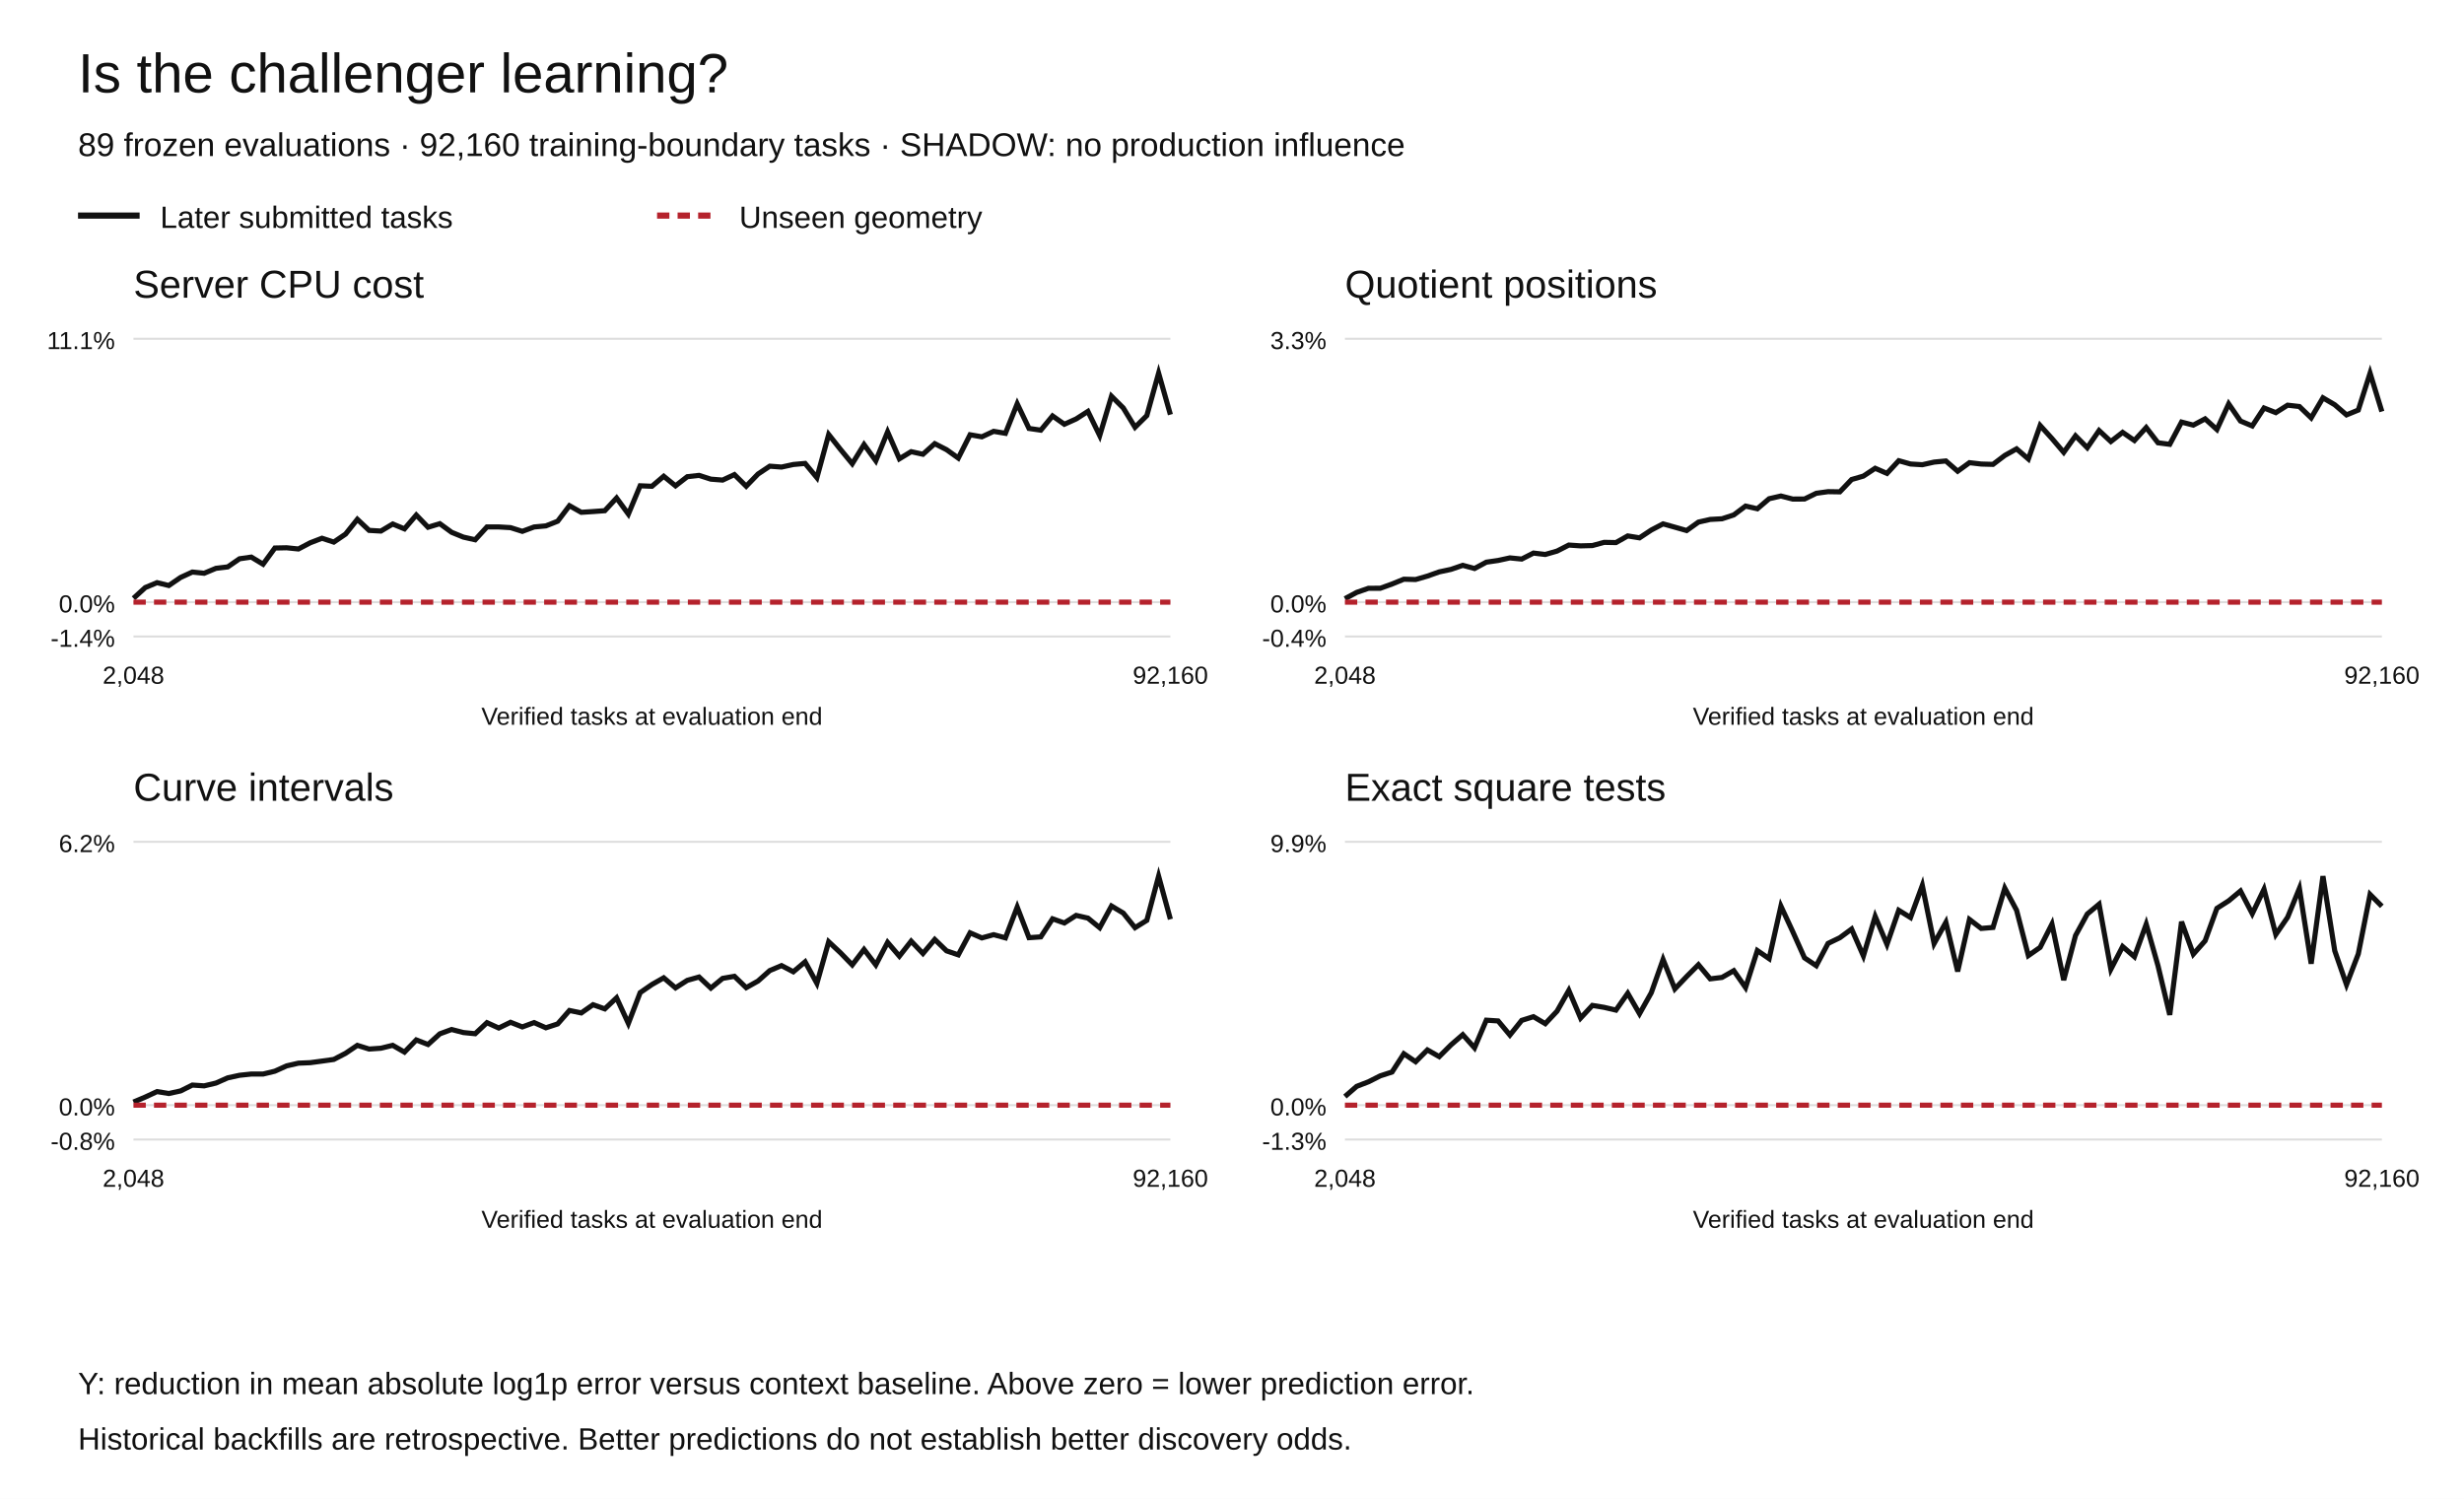
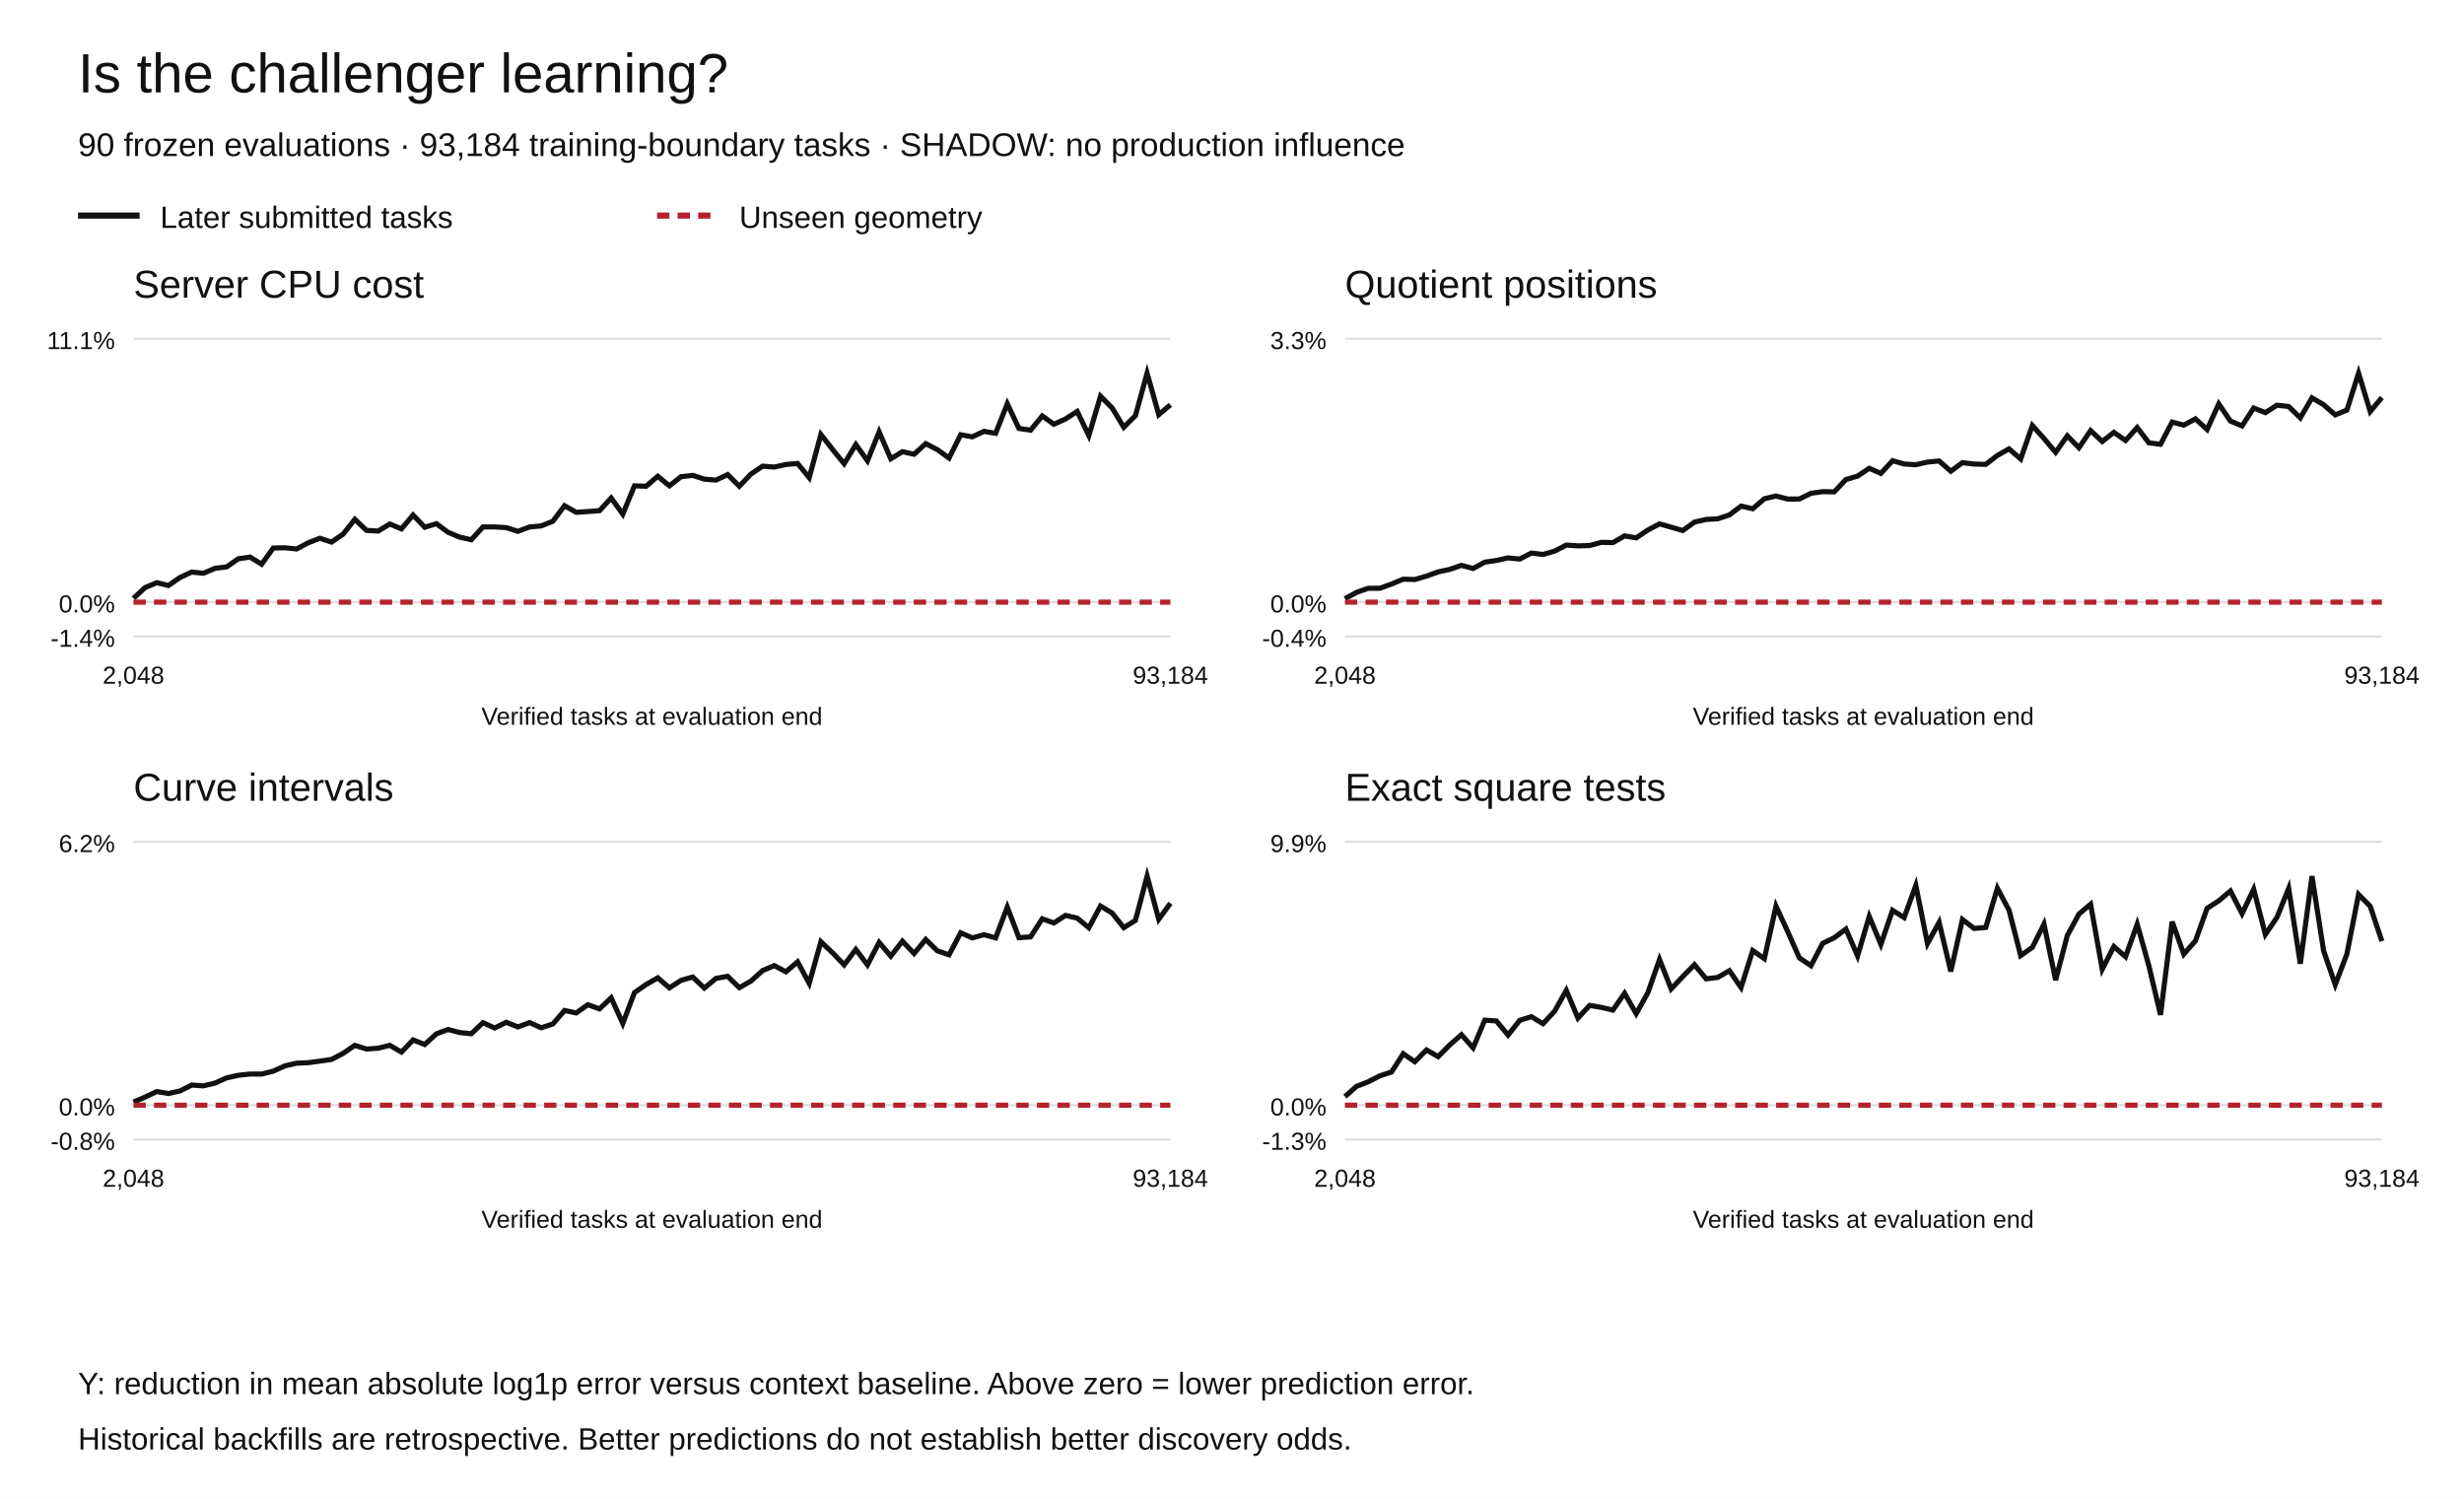
<svg xmlns="http://www.w3.org/2000/svg" width="1200" height="730" viewBox="0 0 1200 730" role="img" aria-labelledby="title desc">
  <rect width="1200" height="730" fill="white" />
  <g font-family="Arial,Helvetica,sans-serif" fill="#111">
    <text x="38" y="45" font-size="27">Is the challenger learning?</text>
-     <text x="38" y="76" font-size="16">89 frozen evaluations · 92,160 training-boundary tasks · SHADOW: no production influence</text>
+     <text x="38" y="76" font-size="16">90 frozen evaluations · 93,184 training-boundary tasks · SHADOW: no production influence</text>
    <path d="M38 105h30" stroke="#111" stroke-width="3" />
    <text x="78" y="111" font-size="15">Later submitted tasks</text>
    <path d="M320 105h30" stroke="#b5222c" stroke-width="3" stroke-dasharray="6 4" />
    <text x="360" y="111" font-size="15">Unseen geometry</text>
    <text x="65" y="145" font-size="19">Server CPU cost</text>
    <path d="M65 310.00h505" stroke="#ddd" />
    <text x="56" y="315.00" text-anchor="end" font-size="12">-1.4%</text>
    <path d="M65 293.27h505" stroke="#ddd" />
    <text x="56" y="298.27" text-anchor="end" font-size="12">0.0%</text>
    <path d="M65 165.00h505" stroke="#ddd" />
    <text x="56" y="170.00" text-anchor="end" font-size="12">11.1%</text>
-     <polyline points="65.00,291.41 70.74,286.17 76.48,283.78 82.22,285.17 87.95,281.24 93.69,278.61 99.43,279.20 105.17,276.80 110.91,276.11 116.65,272.15 122.39,271.33 128.12,274.79 133.86,266.91 139.60,266.79 145.34,267.38 151.08,264.36 156.82,262.15 162.56,264.02 168.30,260.12 174.03,252.93 179.77,258.32 185.51,258.65 191.25,255.22 196.99,257.58 202.73,250.85 208.47,256.79 214.20,255.05 219.94,259.25 225.68,261.60 231.42,262.89 237.16,256.63 242.90,256.64 248.64,256.98 254.38,258.79 260.11,256.66 265.85,256.13 271.59,253.86 277.33,246.30 283.07,249.52 288.81,249.15 294.55,248.73 300.28,242.55 306.02,250.39 311.76,236.60 317.50,236.84 323.24,231.96 328.98,236.62 334.72,232.17 340.45,231.53 346.19,233.37 351.93,233.82 357.67,231.15 363.41,236.81 369.15,230.88 374.89,227.05 380.62,227.48 386.36,226.23 392.10,225.71 397.84,232.64 403.58,211.62 409.32,218.88 415.06,225.85 420.80,216.52 426.53,224.41 432.27,210.34 438.01,223.46 443.75,219.98 449.49,221.24 455.23,216.08 460.97,219.01 466.70,223.10 472.44,211.75 478.18,212.75 483.92,210.08 489.66,211.04 495.40,196.66 501.14,208.67 506.88,209.51 512.61,202.58 518.35,206.63 524.09,204.05 529.83,200.37 535.57,212.16 541.31,192.99 547.05,198.69 552.78,208.10 558.52,202.41 564.26,181.73 570.00,201.95" fill="none" stroke="#111" stroke-width="2.5" stroke-dasharray="" />
-     <polyline points="65.00,293.27 70.74,293.27 76.48,293.27 82.22,293.27 87.95,293.27 93.69,293.27 99.43,293.27 105.17,293.27 110.91,293.27 116.65,293.27 122.39,293.27 128.12,293.27 133.86,293.27 139.60,293.27 145.34,293.27 151.08,293.27 156.82,293.27 162.56,293.27 168.30,293.27 174.03,293.27 179.77,293.27 185.51,293.27 191.25,293.27 196.99,293.27 202.73,293.27 208.47,293.27 214.20,293.27 219.94,293.27 225.68,293.27 231.42,293.27 237.16,293.27 242.90,293.27 248.64,293.27 254.38,293.27 260.11,293.27 265.85,293.27 271.59,293.27 277.33,293.27 283.07,293.27 288.81,293.27 294.55,293.27 300.28,293.27 306.02,293.27 311.76,293.27 317.50,293.27 323.24,293.27 328.98,293.27 334.72,293.27 340.45,293.27 346.19,293.27 351.93,293.27 357.67,293.27 363.41,293.27 369.15,293.27 374.89,293.27 380.62,293.27 386.36,293.27 392.10,293.27 397.84,293.27 403.58,293.27 409.32,293.27 415.06,293.27 420.80,293.27 426.53,293.27 432.27,293.27 438.01,293.27 443.75,293.27 449.49,293.27 455.23,293.27 460.97,293.27 466.70,293.27 472.44,293.27 478.18,293.27 483.92,293.27 489.66,293.27 495.40,293.27 501.14,293.27 506.88,293.27 512.61,293.27 518.35,293.27 524.09,293.27 529.83,293.27 535.57,293.27 541.31,293.27 547.05,293.27 552.78,293.27 558.52,293.27 564.26,293.27 570.00,293.27" fill="none" stroke="#b5222c" stroke-width="2.5" stroke-dasharray="6 4" />
+     <polyline points="65.00,291.41 70.67,286.17 76.35,283.78 82.02,285.17 87.70,281.24 93.37,278.61 99.04,279.20 104.72,276.80 110.39,276.11 116.07,272.15 121.74,271.33 127.42,274.79 133.09,266.91 138.76,266.79 144.44,267.38 150.11,264.36 155.79,262.15 161.46,264.02 167.13,260.12 172.81,252.93 178.48,258.32 184.16,258.65 189.83,255.22 195.51,257.58 201.18,250.85 206.85,256.79 212.53,255.05 218.20,259.25 223.88,261.60 229.55,262.89 235.22,256.63 240.90,256.64 246.57,256.98 252.25,258.79 257.92,256.66 263.60,256.13 269.27,253.86 274.94,246.30 280.62,249.52 286.29,249.15 291.97,248.73 297.64,242.55 303.31,250.39 308.99,236.60 314.66,236.84 320.34,231.96 326.01,236.62 331.69,232.17 337.36,231.53 343.03,233.37 348.71,233.82 354.38,231.15 360.06,236.81 365.73,230.88 371.40,227.05 377.08,227.48 382.75,226.23 388.43,225.71 394.10,232.64 399.78,211.62 405.45,218.88 411.12,225.85 416.80,216.52 422.47,224.41 428.15,210.34 433.82,223.46 439.49,219.98 445.17,221.24 450.84,216.08 456.52,219.01 462.19,223.10 467.87,211.75 473.54,212.75 479.21,210.08 484.89,211.04 490.56,196.66 496.24,208.67 501.91,209.51 507.58,202.58 513.26,206.63 518.93,204.05 524.61,200.37 530.28,212.16 535.96,192.99 541.63,198.69 547.30,208.10 552.98,202.41 558.65,181.73 564.33,201.95 570.00,197.18" fill="none" stroke="#111" stroke-width="2.5" stroke-dasharray="" />
+     <polyline points="65.00,293.27 70.67,293.27 76.35,293.27 82.02,293.27 87.70,293.27 93.37,293.27 99.04,293.27 104.72,293.27 110.39,293.27 116.07,293.27 121.74,293.27 127.42,293.27 133.09,293.27 138.76,293.27 144.44,293.27 150.11,293.27 155.79,293.27 161.46,293.27 167.13,293.27 172.81,293.27 178.48,293.27 184.16,293.27 189.83,293.27 195.51,293.27 201.18,293.27 206.85,293.27 212.53,293.27 218.20,293.27 223.88,293.27 229.55,293.27 235.22,293.27 240.90,293.27 246.57,293.27 252.25,293.27 257.92,293.27 263.60,293.27 269.27,293.27 274.94,293.27 280.62,293.27 286.29,293.27 291.97,293.27 297.64,293.27 303.31,293.27 308.99,293.27 314.66,293.27 320.34,293.27 326.01,293.27 331.69,293.27 337.36,293.27 343.03,293.27 348.71,293.27 354.38,293.27 360.06,293.27 365.73,293.27 371.40,293.27 377.08,293.27 382.75,293.27 388.43,293.27 394.10,293.27 399.78,293.27 405.45,293.27 411.12,293.27 416.80,293.27 422.47,293.27 428.15,293.27 433.82,293.27 439.49,293.27 445.17,293.27 450.84,293.27 456.52,293.27 462.19,293.27 467.87,293.27 473.54,293.27 479.21,293.27 484.89,293.27 490.56,293.27 496.24,293.27 501.91,293.27 507.58,293.27 513.26,293.27 518.93,293.27 524.61,293.27 530.28,293.27 535.96,293.27 541.63,293.27 547.30,293.27 552.98,293.27 558.65,293.27 564.33,293.27 570.00,293.27" fill="none" stroke="#b5222c" stroke-width="2.5" stroke-dasharray="6 4" />
    <text x="65.00" y="333" text-anchor="middle" font-size="12">2,048</text>
-     <text x="570.00" y="333" text-anchor="middle" font-size="12">92,160</text>
+     <text x="570.00" y="333" text-anchor="middle" font-size="12">93,184</text>
    <text x="317.5" y="353" text-anchor="middle" font-size="12">Verified tasks at evaluation end</text>
    <text x="655" y="145" font-size="19">Quotient positions</text>
    <path d="M655 310.00h505" stroke="#ddd" />
    <text x="646" y="315.00" text-anchor="end" font-size="12">-0.4%</text>
    <path d="M655 293.27h505" stroke="#ddd" />
    <text x="646" y="298.27" text-anchor="end" font-size="12">0.0%</text>
    <path d="M655 165.00h505" stroke="#ddd" />
    <text x="646" y="170.00" text-anchor="end" font-size="12">3.3%</text>
-     <polyline points="655.00,291.60 660.74,288.52 666.48,286.52 672.22,286.51 677.95,284.44 683.69,282.10 689.43,282.25 695.17,280.58 700.91,278.54 706.65,277.31 712.39,275.34 718.12,276.89 723.86,273.80 729.60,272.97 735.34,271.72 741.08,272.29 746.82,269.37 752.56,270.05 758.30,268.40 764.03,265.47 769.77,265.86 775.51,265.71 781.25,264.15 786.99,264.26 792.73,261.02 798.47,261.95 804.20,258.15 809.94,255.15 815.68,256.76 821.42,258.40 827.16,254.29 832.90,252.98 838.64,252.67 844.38,250.79 850.11,246.49 855.85,247.80 861.59,242.90 867.33,241.58 873.07,243.06 878.81,243.05 884.55,240.25 890.28,239.46 896.02,239.55 901.76,233.54 907.50,231.88 913.24,228.07 918.98,230.57 924.72,224.38 930.45,225.99 936.19,226.34 941.93,225.06 947.67,224.51 953.41,229.51 959.15,225.34 964.89,226.01 970.62,226.17 976.36,221.82 982.10,218.61 987.84,223.54 993.58,207.23 999.32,213.57 1005.06,220.32 1010.80,212.26 1016.53,218.06 1022.27,209.70 1028.01,215.04 1033.75,210.58 1039.49,214.55 1045.23,208.23 1050.97,215.66 1056.70,216.40 1062.44,205.57 1068.18,207.05 1073.92,204.00 1079.66,209.20 1085.40,196.70 1091.14,205.06 1096.88,207.45 1102.61,198.71 1108.35,200.97 1114.09,197.34 1119.83,197.99 1125.57,203.52 1131.31,193.76 1137.05,197.13 1142.78,202.07 1148.52,199.72 1154.26,181.73 1160.00,200.44" fill="none" stroke="#111" stroke-width="2.5" stroke-dasharray="" />
-     <polyline points="655.00,293.27 660.74,293.27 666.48,293.27 672.22,293.27 677.95,293.27 683.69,293.27 689.43,293.27 695.17,293.27 700.91,293.27 706.65,293.27 712.39,293.27 718.12,293.27 723.86,293.27 729.60,293.27 735.34,293.27 741.08,293.27 746.82,293.27 752.56,293.27 758.30,293.27 764.03,293.27 769.77,293.27 775.51,293.27 781.25,293.27 786.99,293.27 792.73,293.27 798.47,293.27 804.20,293.27 809.94,293.27 815.68,293.27 821.42,293.27 827.16,293.27 832.90,293.27 838.64,293.27 844.38,293.27 850.11,293.27 855.85,293.27 861.59,293.27 867.33,293.27 873.07,293.27 878.81,293.27 884.55,293.27 890.28,293.27 896.02,293.27 901.76,293.27 907.50,293.27 913.24,293.27 918.98,293.27 924.72,293.27 930.45,293.27 936.19,293.27 941.93,293.27 947.67,293.27 953.41,293.27 959.15,293.27 964.89,293.27 970.62,293.27 976.36,293.27 982.10,293.27 987.84,293.27 993.58,293.27 999.32,293.27 1005.06,293.27 1010.80,293.27 1016.53,293.27 1022.27,293.27 1028.01,293.27 1033.75,293.27 1039.49,293.27 1045.23,293.27 1050.97,293.27 1056.70,293.27 1062.44,293.27 1068.18,293.27 1073.92,293.27 1079.66,293.27 1085.40,293.27 1091.14,293.27 1096.88,293.27 1102.61,293.27 1108.35,293.27 1114.09,293.27 1119.83,293.27 1125.57,293.27 1131.31,293.27 1137.05,293.27 1142.78,293.27 1148.52,293.27 1154.26,293.27 1160.00,293.27" fill="none" stroke="#b5222c" stroke-width="2.5" stroke-dasharray="6 4" />
+     <polyline points="655.00,291.60 660.67,288.52 666.35,286.52 672.02,286.51 677.70,284.44 683.37,282.10 689.04,282.25 694.72,280.58 700.39,278.54 706.07,277.31 711.74,275.34 717.42,276.89 723.09,273.80 728.76,272.97 734.44,271.72 740.11,272.29 745.79,269.37 751.46,270.05 757.13,268.40 762.81,265.47 768.48,265.86 774.16,265.71 779.83,264.15 785.51,264.26 791.18,261.02 796.85,261.95 802.53,258.15 808.20,255.15 813.88,256.76 819.55,258.40 825.22,254.29 830.90,252.98 836.57,252.67 842.25,250.79 847.92,246.49 853.60,247.80 859.27,242.90 864.94,241.58 870.62,243.06 876.29,243.05 881.97,240.25 887.64,239.46 893.31,239.55 898.99,233.54 904.66,231.88 910.34,228.07 916.01,230.57 921.69,224.38 927.36,225.99 933.03,226.34 938.71,225.06 944.38,224.51 950.06,229.51 955.73,225.34 961.40,226.01 967.08,226.17 972.75,221.82 978.43,218.61 984.10,223.54 989.78,207.23 995.45,213.57 1001.12,220.32 1006.80,212.26 1012.47,218.06 1018.15,209.70 1023.82,215.04 1029.49,210.58 1035.17,214.55 1040.84,208.23 1046.52,215.66 1052.19,216.40 1057.87,205.57 1063.54,207.05 1069.21,204.00 1074.89,209.20 1080.56,196.70 1086.24,205.06 1091.91,207.45 1097.58,198.71 1103.26,200.97 1108.93,197.34 1114.61,197.99 1120.28,203.52 1125.96,193.76 1131.63,197.13 1137.30,202.07 1142.98,199.72 1148.65,181.73 1154.33,200.44 1160.00,193.63" fill="none" stroke="#111" stroke-width="2.5" stroke-dasharray="" />
+     <polyline points="655.00,293.27 660.67,293.27 666.35,293.27 672.02,293.27 677.70,293.27 683.37,293.27 689.04,293.27 694.72,293.27 700.39,293.27 706.07,293.27 711.74,293.27 717.42,293.27 723.09,293.27 728.76,293.27 734.44,293.27 740.11,293.27 745.79,293.27 751.46,293.27 757.13,293.27 762.81,293.27 768.48,293.27 774.16,293.27 779.83,293.27 785.51,293.27 791.18,293.27 796.85,293.27 802.53,293.27 808.20,293.27 813.88,293.27 819.55,293.27 825.22,293.27 830.90,293.27 836.57,293.27 842.25,293.27 847.92,293.27 853.60,293.27 859.27,293.27 864.94,293.27 870.62,293.27 876.29,293.27 881.97,293.27 887.64,293.27 893.31,293.27 898.99,293.27 904.66,293.27 910.34,293.27 916.01,293.27 921.69,293.27 927.36,293.27 933.03,293.27 938.71,293.27 944.38,293.27 950.06,293.27 955.73,293.27 961.40,293.27 967.08,293.27 972.75,293.27 978.43,293.27 984.10,293.27 989.78,293.27 995.45,293.27 1001.12,293.27 1006.80,293.27 1012.47,293.27 1018.15,293.27 1023.82,293.27 1029.49,293.27 1035.17,293.27 1040.84,293.27 1046.52,293.27 1052.19,293.27 1057.87,293.27 1063.54,293.27 1069.21,293.27 1074.89,293.27 1080.56,293.27 1086.24,293.27 1091.91,293.27 1097.58,293.27 1103.26,293.27 1108.93,293.27 1114.61,293.27 1120.28,293.27 1125.96,293.27 1131.63,293.27 1137.30,293.27 1142.98,293.27 1148.65,293.27 1154.33,293.27 1160.00,293.27" fill="none" stroke="#b5222c" stroke-width="2.5" stroke-dasharray="6 4" />
    <text x="655.00" y="333" text-anchor="middle" font-size="12">2,048</text>
-     <text x="1160.00" y="333" text-anchor="middle" font-size="12">92,160</text>
+     <text x="1160.00" y="333" text-anchor="middle" font-size="12">93,184</text>
    <text x="907.5" y="353" text-anchor="middle" font-size="12">Verified tasks at evaluation end</text>
    <text x="65" y="390" font-size="19">Curve intervals</text>
    <path d="M65 555.00h505" stroke="#ddd" />
    <text x="56" y="560.00" text-anchor="end" font-size="12">-0.8%</text>
    <path d="M65 538.27h505" stroke="#ddd" />
    <text x="56" y="543.27" text-anchor="end" font-size="12">0.0%</text>
    <path d="M65 410.00h505" stroke="#ddd" />
    <text x="56" y="415.00" text-anchor="end" font-size="12">6.2%</text>
-     <polyline points="65.00,536.75 70.74,534.32 76.48,531.65 82.22,532.59 87.95,531.33 93.69,528.47 99.43,528.86 105.17,527.50 110.91,524.96 116.65,523.71 122.39,523.10 128.12,523.11 133.86,521.72 139.60,519.13 145.34,517.81 151.08,517.57 156.82,516.80 162.56,515.99 168.30,513.01 174.03,509.14 179.77,510.93 185.51,510.53 191.25,509.12 196.99,512.42 202.73,506.49 208.47,508.72 214.20,503.52 219.94,501.41 225.68,502.90 231.42,503.47 237.16,498.09 242.90,500.69 248.64,497.90 254.38,500.16 260.11,498.05 265.85,500.58 271.59,498.70 277.33,492.14 283.07,493.35 288.81,489.34 294.55,491.37 300.28,485.98 306.02,498.46 311.76,483.46 317.50,479.50 323.24,476.24 328.98,481.14 334.72,477.47 340.45,475.85 346.19,481.24 351.93,476.51 357.67,475.51 363.41,481.04 369.15,477.82 374.89,472.71 380.62,470.29 386.36,473.30 392.10,468.45 397.84,478.94 403.58,458.68 409.32,464.04 415.06,469.95 420.80,462.42 426.53,469.94 432.27,458.99 438.01,465.69 443.75,458.39 449.49,464.40 455.23,457.55 460.97,463.10 466.70,465.05 472.44,454.33 478.18,456.81 483.92,455.23 489.66,456.77 495.40,441.79 501.14,456.69 506.88,456.30 512.61,447.50 518.35,449.53 524.09,445.84 529.83,447.16 535.57,451.84 541.31,441.28 547.05,444.70 552.78,451.82 558.52,448.25 564.26,426.73 570.00,447.72" fill="none" stroke="#111" stroke-width="2.5" stroke-dasharray="" />
-     <polyline points="65.00,538.27 70.74,538.27 76.48,538.27 82.22,538.27 87.95,538.27 93.69,538.27 99.43,538.27 105.17,538.27 110.91,538.27 116.65,538.27 122.39,538.27 128.12,538.27 133.86,538.27 139.60,538.27 145.34,538.27 151.08,538.27 156.82,538.27 162.56,538.27 168.30,538.27 174.03,538.27 179.77,538.27 185.51,538.27 191.25,538.27 196.99,538.27 202.73,538.27 208.47,538.27 214.20,538.27 219.94,538.27 225.68,538.27 231.42,538.27 237.16,538.27 242.90,538.27 248.64,538.27 254.38,538.27 260.11,538.27 265.85,538.27 271.59,538.27 277.33,538.27 283.07,538.27 288.81,538.27 294.55,538.27 300.28,538.27 306.02,538.27 311.76,538.27 317.50,538.27 323.24,538.27 328.98,538.27 334.72,538.27 340.45,538.27 346.19,538.27 351.93,538.27 357.67,538.27 363.41,538.27 369.15,538.27 374.89,538.27 380.62,538.27 386.36,538.27 392.10,538.27 397.84,538.27 403.58,538.27 409.32,538.27 415.06,538.27 420.80,538.27 426.53,538.27 432.27,538.27 438.01,538.27 443.75,538.27 449.49,538.27 455.23,538.27 460.97,538.27 466.70,538.27 472.44,538.27 478.18,538.27 483.92,538.27 489.66,538.27 495.40,538.27 501.14,538.27 506.88,538.27 512.61,538.27 518.35,538.27 524.09,538.27 529.83,538.27 535.57,538.27 541.31,538.27 547.05,538.27 552.78,538.27 558.52,538.27 564.26,538.27 570.00,538.27" fill="none" stroke="#b5222c" stroke-width="2.5" stroke-dasharray="6 4" />
+     <polyline points="65.00,536.75 70.67,534.32 76.35,531.65 82.02,532.59 87.70,531.33 93.37,528.47 99.04,528.86 104.72,527.50 110.39,524.96 116.07,523.71 121.74,523.10 127.42,523.11 133.09,521.72 138.76,519.13 144.44,517.81 150.11,517.57 155.79,516.80 161.46,515.99 167.13,513.01 172.81,509.14 178.48,510.93 184.16,510.53 189.83,509.12 195.51,512.42 201.18,506.49 206.85,508.72 212.53,503.52 218.20,501.41 223.88,502.90 229.55,503.47 235.22,498.09 240.90,500.69 246.57,497.90 252.25,500.16 257.92,498.05 263.60,500.58 269.27,498.70 274.94,492.14 280.62,493.35 286.29,489.34 291.97,491.37 297.64,485.98 303.31,498.46 308.99,483.46 314.66,479.50 320.34,476.24 326.01,481.14 331.69,477.47 337.36,475.85 343.03,481.24 348.71,476.51 354.38,475.51 360.06,481.04 365.73,477.82 371.40,472.71 377.08,470.29 382.75,473.30 388.43,468.45 394.10,478.94 399.78,458.68 405.45,464.04 411.12,469.95 416.80,462.42 422.47,469.94 428.15,458.99 433.82,465.69 439.49,458.39 445.17,464.40 450.84,457.55 456.52,463.10 462.19,465.05 467.87,454.33 473.54,456.81 479.21,455.23 484.89,456.77 490.56,441.79 496.24,456.69 501.91,456.30 507.58,447.50 513.26,449.53 518.93,445.84 524.61,447.16 530.28,451.84 535.96,441.28 541.63,444.70 547.30,451.82 552.98,448.25 558.65,426.73 564.33,447.72 570.00,439.94" fill="none" stroke="#111" stroke-width="2.5" stroke-dasharray="" />
+     <polyline points="65.00,538.27 70.67,538.27 76.35,538.27 82.02,538.27 87.70,538.27 93.37,538.27 99.04,538.27 104.72,538.27 110.39,538.27 116.07,538.27 121.74,538.27 127.42,538.27 133.09,538.27 138.76,538.27 144.44,538.27 150.11,538.27 155.79,538.27 161.46,538.27 167.13,538.27 172.81,538.27 178.48,538.27 184.16,538.27 189.83,538.27 195.51,538.27 201.18,538.27 206.85,538.27 212.53,538.27 218.20,538.27 223.88,538.27 229.55,538.27 235.22,538.27 240.90,538.27 246.57,538.27 252.25,538.27 257.92,538.27 263.60,538.27 269.27,538.27 274.94,538.27 280.62,538.27 286.29,538.27 291.97,538.27 297.64,538.27 303.31,538.27 308.99,538.27 314.66,538.27 320.34,538.27 326.01,538.27 331.69,538.27 337.36,538.27 343.03,538.27 348.71,538.27 354.38,538.27 360.06,538.27 365.73,538.27 371.40,538.27 377.08,538.27 382.75,538.27 388.43,538.27 394.10,538.27 399.78,538.27 405.45,538.27 411.12,538.27 416.80,538.27 422.47,538.27 428.15,538.27 433.82,538.27 439.49,538.27 445.17,538.27 450.84,538.27 456.52,538.27 462.19,538.27 467.87,538.27 473.54,538.27 479.21,538.27 484.89,538.27 490.56,538.27 496.24,538.27 501.91,538.27 507.58,538.27 513.26,538.27 518.93,538.27 524.61,538.27 530.28,538.27 535.96,538.27 541.63,538.27 547.30,538.27 552.98,538.27 558.65,538.27 564.33,538.27 570.00,538.27" fill="none" stroke="#b5222c" stroke-width="2.5" stroke-dasharray="6 4" />
    <text x="65.00" y="578" text-anchor="middle" font-size="12">2,048</text>
-     <text x="570.00" y="578" text-anchor="middle" font-size="12">92,160</text>
+     <text x="570.00" y="578" text-anchor="middle" font-size="12">93,184</text>
    <text x="317.5" y="598" text-anchor="middle" font-size="12">Verified tasks at evaluation end</text>
    <text x="655" y="390" font-size="19">Exact square tests</text>
    <path d="M655 555.00h505" stroke="#ddd" />
    <text x="646" y="560.00" text-anchor="end" font-size="12">-1.3%</text>
    <path d="M655 538.27h505" stroke="#ddd" />
    <text x="646" y="543.27" text-anchor="end" font-size="12">0.0%</text>
    <path d="M655 410.00h505" stroke="#ddd" />
    <text x="646" y="415.00" text-anchor="end" font-size="12">9.9%</text>
-     <polyline points="655.00,534.07 660.74,529.09 666.48,526.88 672.22,523.98 677.95,522.12 683.69,513.22 689.43,517.11 695.17,511.36 700.91,514.62 706.65,508.90 712.39,503.93 718.12,510.36 723.86,496.87 729.60,497.24 735.34,504.12 741.08,496.97 746.82,495.17 752.56,498.58 758.30,492.49 764.03,482.36 769.77,495.85 775.51,489.68 781.25,490.63 786.99,491.97 792.73,483.77 798.47,493.73 804.20,483.50 809.94,467.31 815.68,481.65 821.42,475.61 827.16,469.86 832.90,476.74 838.64,476.05 844.38,472.76 850.11,480.98 855.85,462.96 861.59,466.90 867.33,441.34 873.07,453.70 878.81,466.51 884.55,470.33 890.28,459.49 896.02,456.72 901.76,452.49 907.50,465.58 913.24,446.34 918.98,459.97 924.72,443.36 930.45,446.88 936.19,431.25 941.93,459.56 947.67,449.21 953.41,473.14 959.15,447.82 964.89,452.19 970.62,451.71 976.36,432.58 982.10,443.33 987.84,465.41 993.58,461.41 999.32,450.08 1005.06,477.36 1010.80,455.66 1016.53,445.17 1022.27,440.39 1028.01,472.08 1033.75,461.01 1039.49,465.97 1045.23,450.13 1050.97,470.34 1056.70,494.29 1062.44,448.91 1068.18,464.71 1073.92,458.22 1079.66,442.40 1085.40,438.74 1091.14,433.95 1096.88,445.01 1102.61,433.09 1108.35,455.14 1114.09,446.76 1119.83,432.70 1125.57,469.37 1131.31,426.73 1137.05,463.07 1142.78,479.58 1148.52,464.61 1154.26,435.63 1160.00,441.40" fill="none" stroke="#111" stroke-width="2.5" stroke-dasharray="" />
-     <polyline points="655.00,538.27 660.74,538.27 666.48,538.27 672.22,538.27 677.95,538.27 683.69,538.27 689.43,538.27 695.17,538.27 700.91,538.27 706.65,538.27 712.39,538.27 718.12,538.27 723.86,538.27 729.60,538.27 735.34,538.27 741.08,538.27 746.82,538.27 752.56,538.27 758.30,538.27 764.03,538.27 769.77,538.27 775.51,538.27 781.25,538.27 786.99,538.27 792.73,538.27 798.47,538.27 804.20,538.27 809.94,538.27 815.68,538.27 821.42,538.27 827.16,538.27 832.90,538.27 838.64,538.27 844.38,538.27 850.11,538.27 855.85,538.27 861.59,538.27 867.33,538.27 873.07,538.27 878.81,538.27 884.55,538.27 890.28,538.27 896.02,538.27 901.76,538.27 907.50,538.27 913.24,538.27 918.98,538.27 924.72,538.27 930.45,538.27 936.19,538.27 941.93,538.27 947.67,538.27 953.41,538.27 959.15,538.27 964.89,538.27 970.62,538.27 976.36,538.27 982.10,538.27 987.84,538.27 993.58,538.27 999.32,538.27 1005.06,538.27 1010.80,538.27 1016.53,538.27 1022.27,538.27 1028.01,538.27 1033.75,538.27 1039.49,538.27 1045.23,538.27 1050.97,538.27 1056.70,538.27 1062.44,538.27 1068.18,538.27 1073.92,538.27 1079.66,538.27 1085.40,538.27 1091.14,538.27 1096.88,538.27 1102.61,538.27 1108.35,538.27 1114.09,538.27 1119.83,538.27 1125.57,538.27 1131.31,538.27 1137.05,538.27 1142.78,538.27 1148.52,538.27 1154.26,538.27 1160.00,538.27" fill="none" stroke="#b5222c" stroke-width="2.5" stroke-dasharray="6 4" />
+     <polyline points="655.00,534.07 660.67,529.09 666.35,526.88 672.02,523.98 677.70,522.12 683.37,513.22 689.04,517.11 694.72,511.36 700.39,514.62 706.07,508.90 711.74,503.93 717.42,510.36 723.09,496.87 728.76,497.24 734.44,504.12 740.11,496.97 745.79,495.17 751.46,498.58 757.13,492.49 762.81,482.36 768.48,495.85 774.16,489.68 779.83,490.63 785.51,491.97 791.18,483.77 796.85,493.73 802.53,483.50 808.20,467.31 813.88,481.65 819.55,475.61 825.22,469.86 830.90,476.74 836.57,476.05 842.25,472.76 847.92,480.98 853.60,462.96 859.27,466.90 864.94,441.34 870.62,453.70 876.29,466.51 881.97,470.33 887.64,459.49 893.31,456.72 898.99,452.49 904.66,465.58 910.34,446.34 916.01,459.97 921.69,443.36 927.36,446.88 933.03,431.25 938.71,459.56 944.38,449.21 950.06,473.14 955.73,447.82 961.40,452.19 967.08,451.71 972.75,432.58 978.43,443.33 984.10,465.41 989.78,461.41 995.45,450.08 1001.12,477.36 1006.80,455.66 1012.47,445.17 1018.15,440.39 1023.82,472.08 1029.49,461.01 1035.17,465.97 1040.84,450.13 1046.52,470.34 1052.19,494.29 1057.87,448.91 1063.54,464.71 1069.21,458.22 1074.89,442.40 1080.56,438.74 1086.24,433.95 1091.91,445.01 1097.58,433.09 1103.26,455.14 1108.93,446.76 1114.61,432.70 1120.28,469.37 1125.96,426.73 1131.63,463.07 1137.30,479.58 1142.98,464.61 1148.65,435.63 1154.33,441.40 1160.00,458.38" fill="none" stroke="#111" stroke-width="2.5" stroke-dasharray="" />
+     <polyline points="655.00,538.27 660.67,538.27 666.35,538.27 672.02,538.27 677.70,538.27 683.37,538.27 689.04,538.27 694.72,538.27 700.39,538.27 706.07,538.27 711.74,538.27 717.42,538.27 723.09,538.27 728.76,538.27 734.44,538.27 740.11,538.27 745.79,538.27 751.46,538.27 757.13,538.27 762.81,538.27 768.48,538.27 774.16,538.27 779.83,538.27 785.51,538.27 791.18,538.27 796.85,538.27 802.53,538.27 808.20,538.27 813.88,538.27 819.55,538.27 825.22,538.27 830.90,538.27 836.57,538.27 842.25,538.27 847.92,538.27 853.60,538.27 859.27,538.27 864.94,538.27 870.62,538.27 876.29,538.27 881.97,538.27 887.64,538.27 893.31,538.27 898.99,538.27 904.66,538.27 910.34,538.27 916.01,538.27 921.69,538.27 927.36,538.27 933.03,538.27 938.71,538.27 944.38,538.27 950.06,538.27 955.73,538.27 961.40,538.27 967.08,538.27 972.75,538.27 978.43,538.27 984.10,538.27 989.78,538.27 995.45,538.27 1001.12,538.27 1006.80,538.27 1012.47,538.27 1018.15,538.27 1023.82,538.27 1029.49,538.27 1035.17,538.27 1040.84,538.27 1046.52,538.27 1052.19,538.27 1057.87,538.27 1063.54,538.27 1069.21,538.27 1074.89,538.27 1080.56,538.27 1086.24,538.27 1091.91,538.27 1097.58,538.27 1103.26,538.27 1108.93,538.27 1114.61,538.27 1120.28,538.27 1125.96,538.27 1131.63,538.27 1137.30,538.27 1142.98,538.27 1148.65,538.27 1154.33,538.27 1160.00,538.27" fill="none" stroke="#b5222c" stroke-width="2.5" stroke-dasharray="6 4" />
    <text x="655.00" y="578" text-anchor="middle" font-size="12">2,048</text>
-     <text x="1160.00" y="578" text-anchor="middle" font-size="12">92,160</text>
+     <text x="1160.00" y="578" text-anchor="middle" font-size="12">93,184</text>
    <text x="907.5" y="598" text-anchor="middle" font-size="12">Verified tasks at evaluation end</text>
    <text x="38" y="679" font-size="15">Y: reduction in mean absolute log1p error versus context baseline. Above zero = lower prediction error.</text>
    <text x="38" y="706" font-size="15">Historical backfills are retrospective. Better predictions do not establish better discovery odds.</text>
  </g>
</svg>
